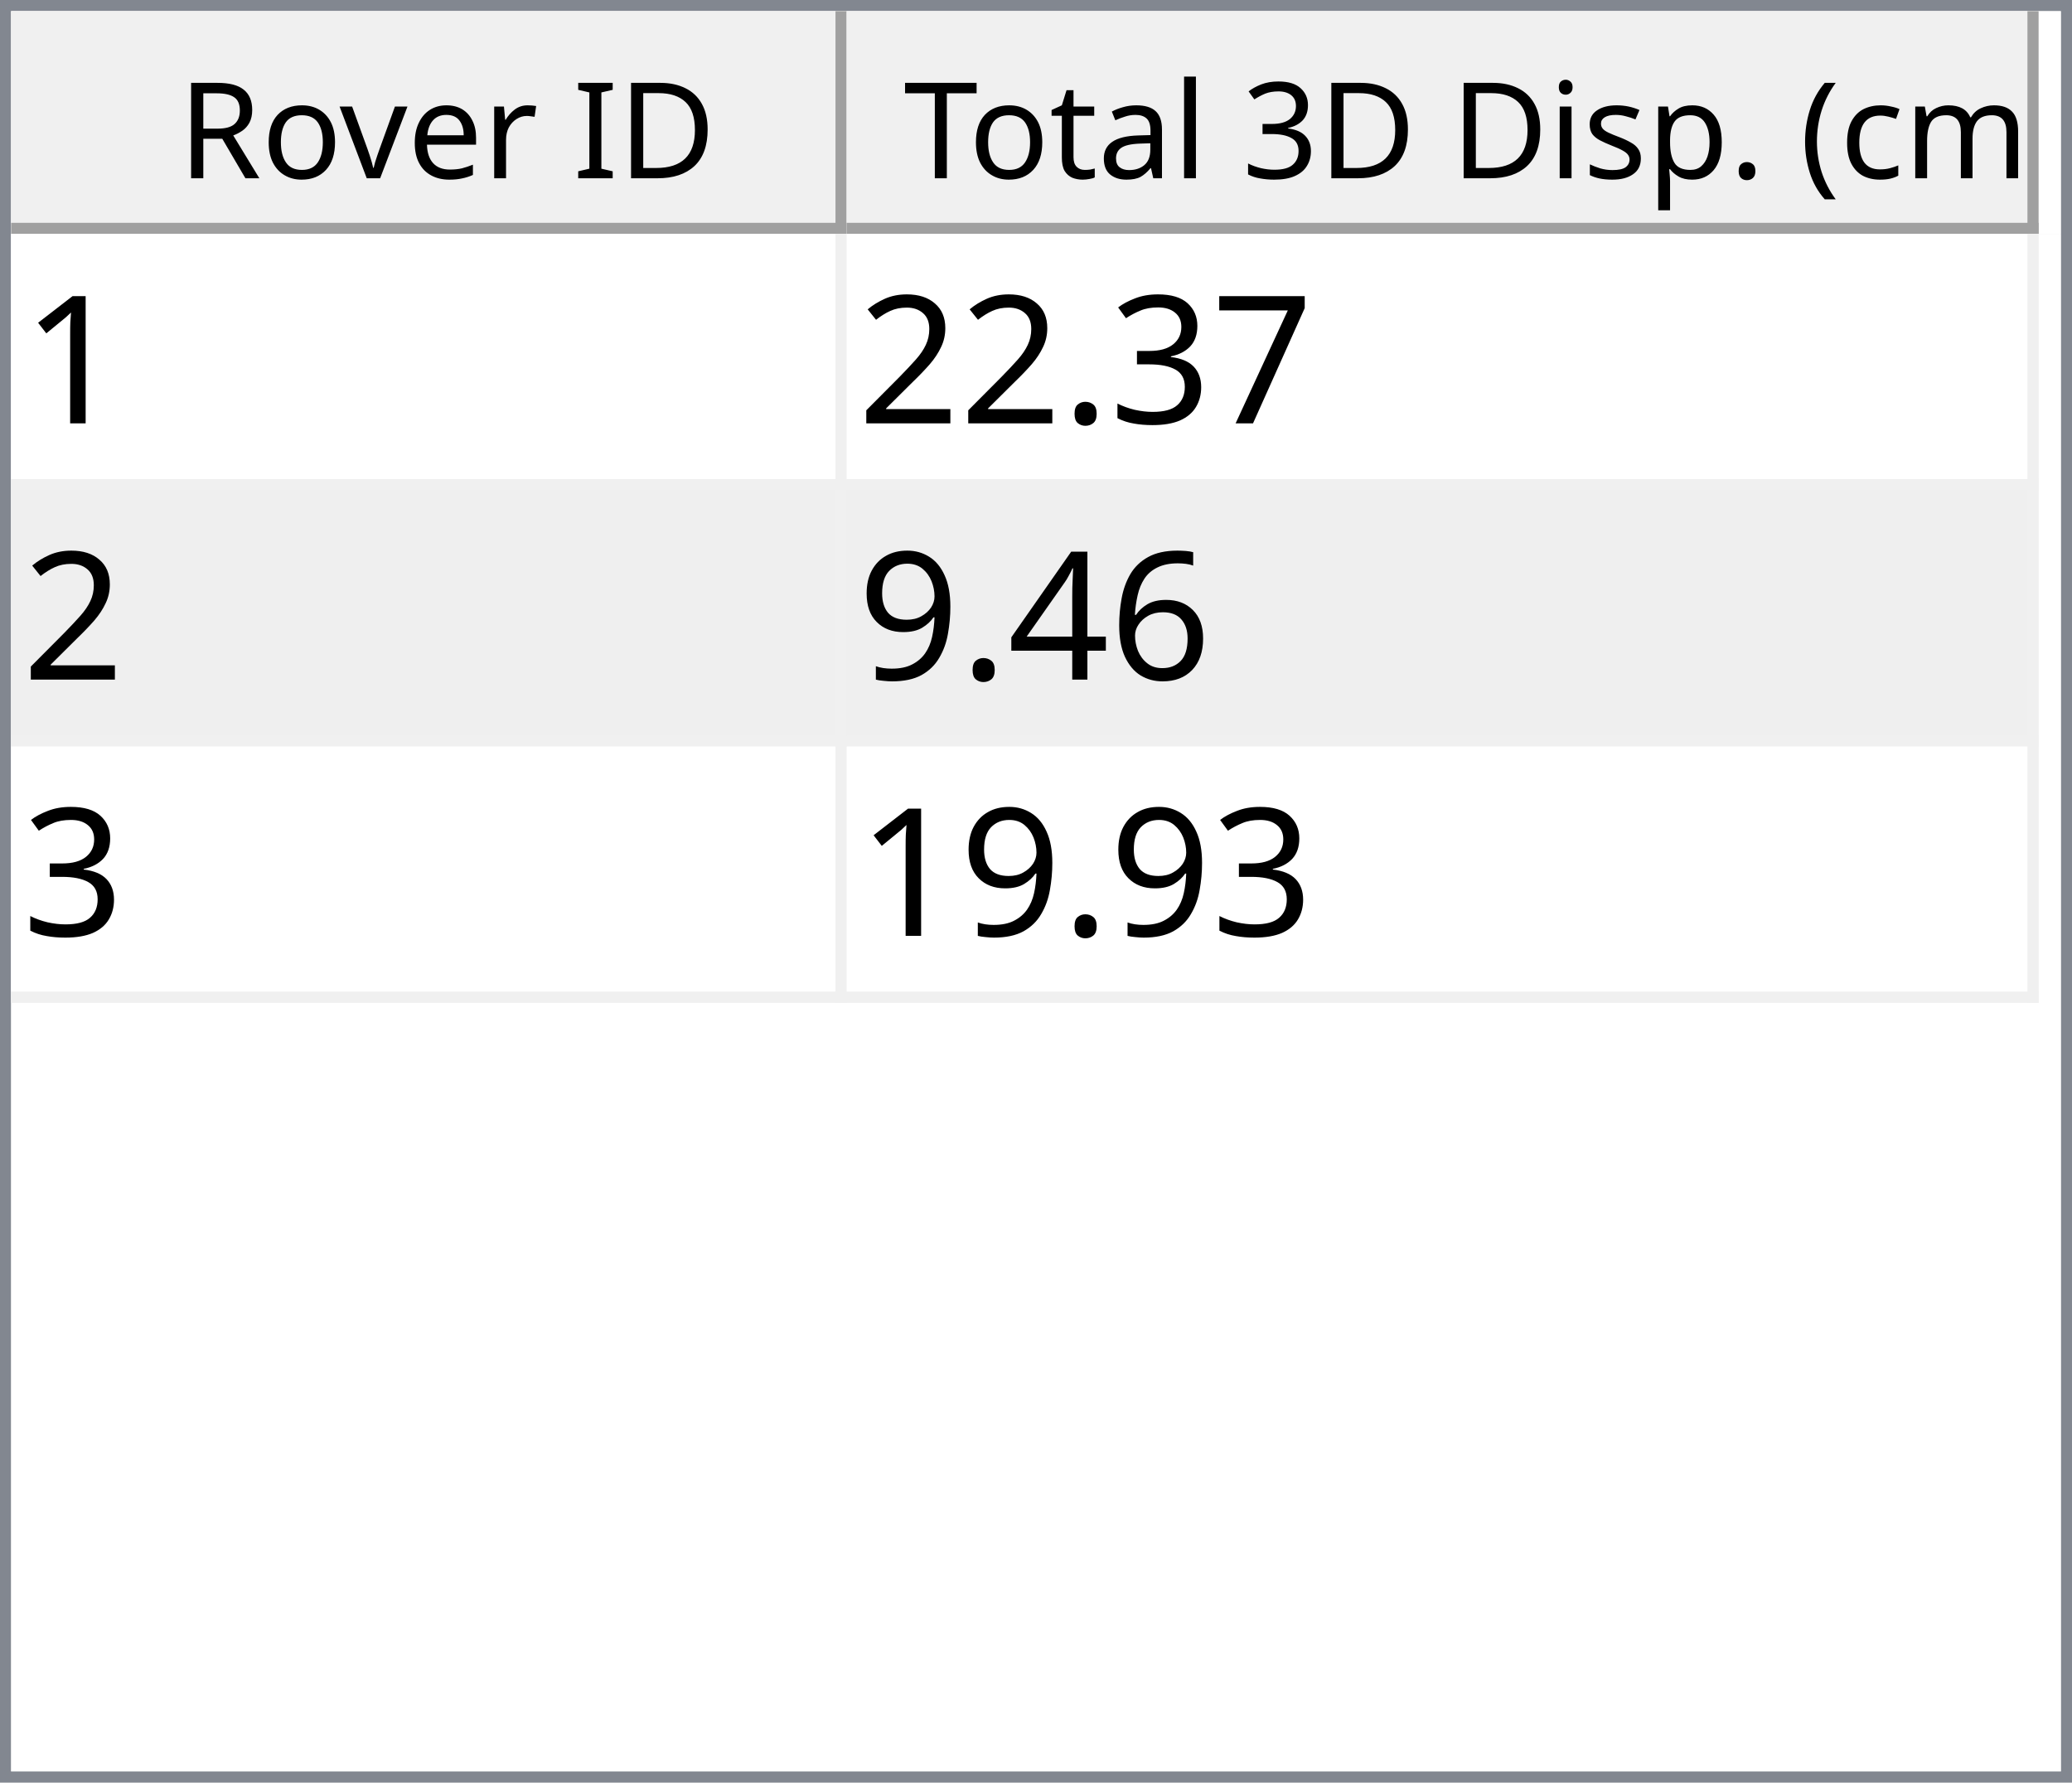
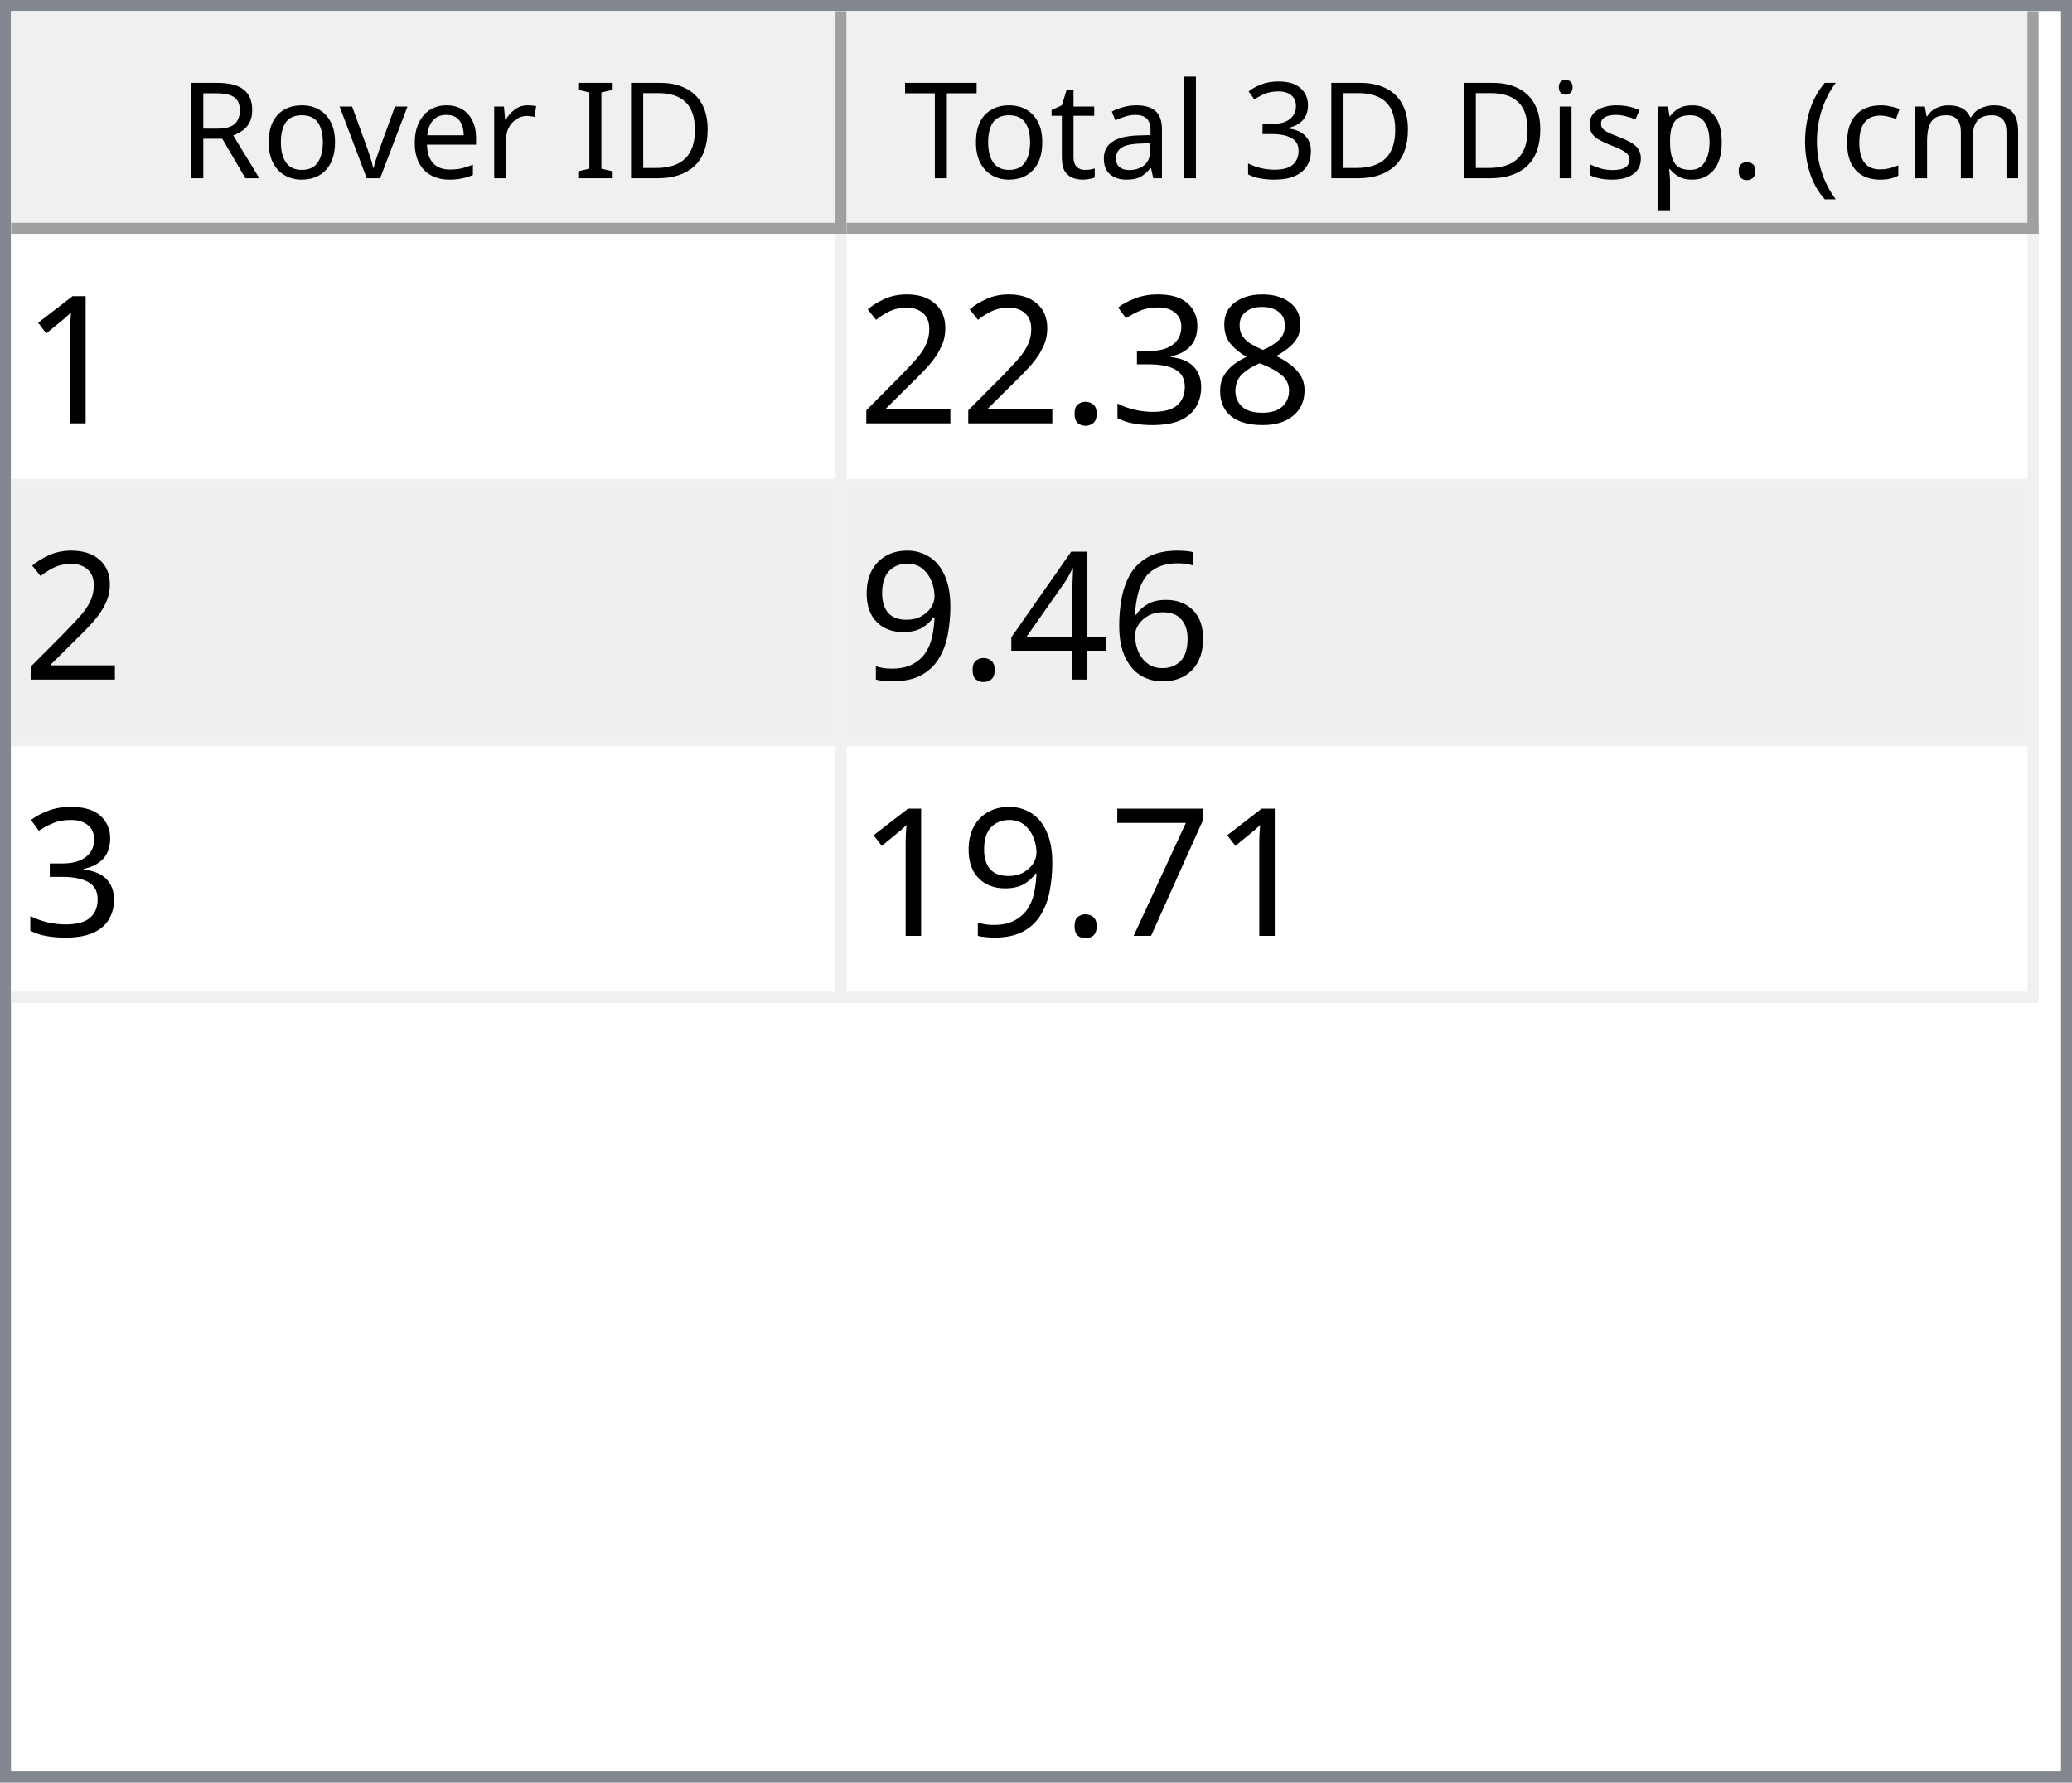
<svg xmlns="http://www.w3.org/2000/svg" style="fill-opacity:1; color-rendering:auto; color-interpolation:auto; text-rendering:auto; stroke:black; stroke-linecap:square; stroke-miterlimit:10; shape-rendering:auto; stroke-opacity:1; fill:black; stroke-dasharray:none; font-weight:normal; stroke-width:1; font-family:'Dialog'; font-style:normal; stroke-linejoin:miter; font-size:12px; stroke-dashoffset:0; image-rendering:auto;" width="186" height="160">
  <defs id="genericDefs" />
  <g>
    <defs id="defs1">
      <clipPath clipPathUnits="userSpaceOnUse" id="clipPath1">
        <path d="M0 0 L186 0 L186 160 L0 160 L0 0 Z" />
      </clipPath>
      <clipPath clipPathUnits="userSpaceOnUse" id="clipPath2">
        <path d="M0 0 L0 160 L186 160 L186 0 Z" />
      </clipPath>
      <clipPath clipPathUnits="userSpaceOnUse" id="clipPath3">
        <path d="M0 0 L0 20 L184 20 L184 0 Z" />
      </clipPath>
      <clipPath clipPathUnits="userSpaceOnUse" id="clipPath4">
        <path d="M0 0 L0 20 L75 20 L75 0 Z" />
      </clipPath>
      <clipPath clipPathUnits="userSpaceOnUse" id="clipPath5">
        <path d="M1 1 L1 19 L74 19 L74 1 Z" />
      </clipPath>
      <clipPath clipPathUnits="userSpaceOnUse" id="clipPath6">
        <path d="M0 0 L0 18 L73 18 L73 0 Z" />
      </clipPath>
      <clipPath clipPathUnits="userSpaceOnUse" id="clipPath7">
        <path d="M-0.5 -0.5 L-0.5 19.5 L74.5 19.5 L74.5 -0.5 Z" />
      </clipPath>
      <clipPath clipPathUnits="userSpaceOnUse" id="clipPath8">
        <path d="M0 0 L0 20 L107 20 L107 0 Z" />
      </clipPath>
      <clipPath clipPathUnits="userSpaceOnUse" id="clipPath9">
        <path d="M1 1 L1 19 L106 19 L106 1 Z" />
      </clipPath>
      <clipPath clipPathUnits="userSpaceOnUse" id="clipPath10">
        <path d="M0 0 L0 18 L105 18 L105 0 Z" />
      </clipPath>
      <clipPath clipPathUnits="userSpaceOnUse" id="clipPath11">
        <path d="M-0.5 -0.5 L-0.5 19.5 L106.5 19.5 L106.5 -0.5 Z" />
      </clipPath>
      <clipPath clipPathUnits="userSpaceOnUse" id="clipPath12">
        <path d="M0 0 L0 138 L184 138 L184 0 Z" />
      </clipPath>
      <clipPath clipPathUnits="userSpaceOnUse" id="clipPath13">
        <path d="M0 0 L0 69 L182 69 L182 0 Z" />
      </clipPath>
      <clipPath clipPathUnits="userSpaceOnUse" id="clipPath14">
        <path d="M-0.5 -0.5 L-0.5 68.5 L181.5 68.5 L181.5 -0.5 Z" />
      </clipPath>
      <clipPath clipPathUnits="userSpaceOnUse" id="clipPath15">
        <path d="M0 0 L0 22 L74 22 L74 0 Z" />
      </clipPath>
      <clipPath clipPathUnits="userSpaceOnUse" id="clipPath16">
        <path d="M0 0 L0 22 L106 22 L106 0 Z" />
      </clipPath>
      <font horiz-adv-x="64.551" id="font1">
        <font-face ascent="107.91" descent="25.098" units-per-em="100" style="font-style:normal; font-family:Segoe UI; font-weight:normal;" />
        <missing-glyph horiz-adv-x="64.551" d="M8.109 0 L8.109 68.266 L56.453 68.266 L56.453 0 L8.109 0 ZM15.328 7.234 L49.219 7.234 L49.219 61.031 L15.328 61.031 L15.328 7.234 Z" />
        <glyph unicode="D" horiz-adv-x="70.117" d="M9.188 0 L9.188 70.016 L28.516 70.016 Q65.531 70.016 65.531 35.891 Q65.531 19.672 55.25 9.836 Q44.969 0 27.734 0 L9.188 0 ZM17.391 62.594 L17.391 7.422 L27.828 7.422 Q41.609 7.422 49.273 14.797 Q56.938 22.172 56.938 35.688 Q56.938 62.594 28.328 62.594 L17.391 62.594 Z" />
        <glyph unicode="I" horiz-adv-x="26.611" d="M17.391 0 L9.188 0 L9.188 70.016 L17.391 70.016 L17.391 0 Z" />
        <glyph unicode=" " horiz-adv-x="27.393" d="" />
        <glyph unicode="r" horiz-adv-x="34.766" d="M34.188 41.891 Q32.078 43.5 28.125 43.5 Q23 43.5 19.555 38.672 Q16.109 33.844 16.109 25.484 L16.109 0 L8.109 0 L8.109 50 L16.109 50 L16.109 39.703 L16.312 39.703 Q18.016 44.969 21.531 47.922 Q25.047 50.875 29.391 50.875 Q32.516 50.875 34.188 50.203 L34.188 41.891 Z" />
        <glyph unicode="e" horiz-adv-x="52.295" d="M48.297 23 L12.984 23 Q13.188 14.656 17.484 10.109 Q21.781 5.562 29.297 5.562 Q37.75 5.562 44.828 11.141 L44.828 3.609 Q38.234 -1.172 27.391 -1.172 Q16.797 -1.172 10.742 5.641 Q4.688 12.453 4.688 24.812 Q4.688 36.469 11.305 43.82 Q17.922 51.172 27.734 51.172 Q37.547 51.172 42.922 44.828 Q48.297 38.484 48.297 27.203 L48.297 23 ZM40.094 29.781 Q40.047 36.719 36.75 40.578 Q33.453 44.438 27.594 44.438 Q21.922 44.438 17.969 40.383 Q14.016 36.328 13.094 29.781 L40.094 29.781 Z" />
        <glyph unicode="v" horiz-adv-x="47.9" d="M47.406 50 L27.484 0 L19.625 0 L0.688 50 L9.469 50 L22.172 13.672 Q23.578 9.672 23.922 6.688 L24.125 6.688 Q24.609 10.453 25.688 13.484 L38.969 50 L47.406 50 Z" />
        <glyph unicode="o" horiz-adv-x="58.594" d="M29 -1.172 Q17.922 -1.172 11.305 5.836 Q4.688 12.844 4.688 24.422 Q4.688 37.016 11.57 44.094 Q18.453 51.172 30.172 51.172 Q41.359 51.172 47.633 44.289 Q53.906 37.406 53.906 25.203 Q53.906 13.234 47.141 6.031 Q40.375 -1.172 29 -1.172 ZM29.594 44.438 Q21.875 44.438 17.383 39.188 Q12.891 33.938 12.891 24.703 Q12.891 15.828 17.43 10.695 Q21.969 5.562 29.594 5.562 Q37.359 5.562 41.531 10.594 Q45.703 15.625 45.703 24.906 Q45.703 34.281 41.531 39.359 Q37.359 44.438 29.594 44.438 Z" />
        <glyph unicode="R" horiz-adv-x="59.814" d="M59.375 0 L49.609 0 L37.891 19.625 Q36.281 22.359 34.766 24.289 Q33.25 26.219 31.664 27.438 Q30.078 28.656 28.25 29.219 Q26.422 29.781 24.125 29.781 L17.391 29.781 L17.391 0 L9.188 0 L9.188 70.016 L30.078 70.016 Q34.672 70.016 38.555 68.867 Q42.438 67.719 45.289 65.375 Q48.141 63.031 49.758 59.547 Q51.375 56.062 51.375 51.375 Q51.375 47.703 50.273 44.656 Q49.172 41.609 47.148 39.211 Q45.125 36.812 42.266 35.133 Q39.406 33.453 35.844 32.516 L35.844 32.328 Q37.594 31.547 38.891 30.547 Q40.188 29.547 41.359 28.18 Q42.531 26.812 43.68 25.078 Q44.828 23.344 46.234 21.047 L59.375 0 ZM17.391 62.594 L17.391 37.203 L28.516 37.203 Q31.594 37.203 34.203 38.133 Q36.812 39.062 38.719 40.797 Q40.625 42.531 41.703 45.047 Q42.781 47.562 42.781 50.688 Q42.781 56.297 39.141 59.445 Q35.5 62.594 28.609 62.594 L17.391 62.594 Z" />
        <glyph unicode=")" horiz-adv-x="30.176" d="M8.297 -15.922 L1.172 -15.922 Q16.406 2.344 16.406 26.812 Q16.406 51.469 1.078 70.016 L8.297 70.016 Q23.531 52.156 23.531 26.703 Q23.531 1.375 8.297 -15.922 Z" />
        <glyph unicode="m" horiz-adv-x="86.133" d="M79.109 0 L71.094 0 L71.094 28.719 Q71.094 37.016 68.531 40.727 Q65.969 44.438 59.906 44.438 Q54.781 44.438 51.195 39.75 Q47.609 35.062 47.609 28.516 L47.609 0 L39.594 0 L39.594 29.688 Q39.594 44.438 28.219 44.438 Q22.953 44.438 19.531 40.016 Q16.109 35.594 16.109 28.516 L16.109 0 L8.109 0 L8.109 50 L16.109 50 L16.109 42.094 L16.312 42.094 Q21.625 51.172 31.844 51.172 Q36.969 51.172 40.773 48.312 Q44.578 45.453 46 40.828 Q51.562 51.172 62.594 51.172 Q79.109 51.172 79.109 30.812 L79.109 0 Z" />
        <glyph unicode="c" horiz-adv-x="46.191" d="M42.188 2.297 Q36.422 -1.172 28.516 -1.172 Q17.828 -1.172 11.258 5.789 Q4.688 12.75 4.688 23.828 Q4.688 36.188 11.766 43.68 Q18.844 51.172 30.672 51.172 Q37.25 51.172 42.281 48.734 L42.281 40.531 Q36.719 44.438 30.375 44.438 Q22.703 44.438 17.797 38.945 Q12.891 33.453 12.891 24.516 Q12.891 15.719 17.508 10.641 Q22.125 5.562 29.891 5.562 Q36.422 5.562 42.188 9.906 L42.188 2.297 Z" />
        <glyph unicode="(" horiz-adv-x="30.176" d="M29.109 -15.922 L21.969 -15.922 Q6.844 1.375 6.844 26.703 Q6.844 52.156 21.969 70.016 L29.203 70.016 Q13.875 51.469 13.875 26.812 Q13.875 2.344 29.109 -15.922 Z" />
        <glyph unicode="." horiz-adv-x="21.68" d="M10.891 -1.078 Q8.641 -1.078 7.055 0.539 Q5.469 2.156 5.469 4.391 Q5.469 6.641 7.055 8.273 Q8.641 9.906 10.891 9.906 Q13.188 9.906 14.797 8.273 Q16.406 6.641 16.406 4.391 Q16.406 2.156 14.797 0.539 Q13.188 -1.078 10.891 -1.078 Z" />
        <glyph unicode="p" horiz-adv-x="58.789" d="M16.312 7.234 L16.109 7.234 L16.109 -23 L8.109 -23 L8.109 50 L16.109 50 L16.109 41.219 L16.312 41.219 Q22.219 51.172 33.594 51.172 Q43.266 51.172 48.688 44.461 Q54.109 37.75 54.109 26.469 Q54.109 13.922 48 6.375 Q41.891 -1.172 31.297 -1.172 Q21.578 -1.172 16.312 7.234 ZM16.109 27.391 L16.109 20.406 Q16.109 14.203 20.141 9.883 Q24.172 5.562 30.375 5.562 Q37.641 5.562 41.773 11.133 Q45.906 16.703 45.906 26.609 Q45.906 34.969 42.047 39.703 Q38.188 44.438 31.594 44.438 Q24.609 44.438 20.359 39.578 Q16.109 34.719 16.109 27.391 Z" />
        <glyph unicode="s" horiz-adv-x="42.432" d="M5.078 1.812 L5.078 10.406 Q11.625 5.562 19.484 5.562 Q30.031 5.562 30.031 12.594 Q30.031 14.594 29.125 15.992 Q28.219 17.391 26.68 18.461 Q25.141 19.531 23.07 20.383 Q21 21.234 18.609 22.172 Q15.281 23.484 12.766 24.828 Q10.25 26.172 8.57 27.859 Q6.891 29.547 6.031 31.695 Q5.172 33.844 5.172 36.719 Q5.172 40.234 6.789 42.945 Q8.406 45.656 11.086 47.484 Q13.766 49.312 17.211 50.242 Q20.656 51.172 24.312 51.172 Q30.812 51.172 35.938 48.922 L35.938 40.828 Q30.422 44.438 23.25 44.438 Q21 44.438 19.195 43.922 Q17.391 43.406 16.094 42.477 Q14.797 41.547 14.086 40.258 Q13.375 38.969 13.375 37.406 Q13.375 35.453 14.086 34.133 Q14.797 32.812 16.164 31.789 Q17.531 30.766 19.484 29.938 Q21.438 29.109 23.922 28.125 Q27.25 26.859 29.883 25.516 Q32.516 24.172 34.375 22.484 Q36.234 20.797 37.234 18.602 Q38.234 16.406 38.234 13.375 Q38.234 9.672 36.602 6.938 Q34.969 4.203 32.234 2.398 Q29.5 0.594 25.93 -0.289 Q22.359 -1.172 18.453 -1.172 Q10.75 -1.172 5.078 1.812 Z" />
        <glyph unicode="i" horiz-adv-x="24.219" d="M12.203 62.703 Q10.062 62.703 8.547 64.164 Q7.031 65.625 7.031 67.875 Q7.031 70.125 8.547 71.609 Q10.062 73.094 12.203 73.094 Q14.406 73.094 15.945 71.609 Q17.484 70.125 17.484 67.875 Q17.484 65.719 15.945 64.211 Q14.406 62.703 12.203 62.703 ZM16.109 0 L8.109 0 L8.109 50 L16.109 50 L16.109 0 Z" />
        <glyph unicode="3" horiz-adv-x="53.906" d="M46.531 19.828 Q46.531 15.094 44.75 11.211 Q42.969 7.328 39.719 4.57 Q36.469 1.812 31.93 0.297 Q27.391 -1.219 21.922 -1.219 Q11.922 -1.219 6 2.594 L6 11.188 Q13.094 5.609 22.219 5.609 Q25.875 5.609 28.828 6.539 Q31.781 7.469 33.906 9.227 Q36.031 10.984 37.18 13.477 Q38.328 15.969 38.328 19.094 Q38.328 32.812 18.797 32.812 L12.984 32.812 L12.984 39.594 L18.5 39.594 Q35.797 39.594 35.797 52.484 Q35.797 64.406 22.609 64.406 Q15.188 64.406 8.688 59.422 L8.688 67.188 Q15.375 71.188 24.609 71.188 Q29 71.188 32.57 69.969 Q36.141 68.75 38.68 66.555 Q41.219 64.359 42.609 61.281 Q44 58.203 44 54.5 Q44 40.672 30.031 36.719 L30.031 36.531 Q33.594 36.141 36.625 34.797 Q39.656 33.453 41.852 31.305 Q44.047 29.156 45.289 26.25 Q46.531 23.344 46.531 19.828 Z" />
        <glyph unicode="l" horiz-adv-x="24.219" d="M16.109 0 L8.109 0 L8.109 74.031 L16.109 74.031 L16.109 0 Z" />
        <glyph unicode="a" horiz-adv-x="50.879" d="M43.891 0 L35.891 0 L35.891 7.812 L35.688 7.812 Q30.469 -1.172 20.312 -1.172 Q12.844 -1.172 8.617 2.781 Q4.391 6.734 4.391 13.281 Q4.391 27.297 20.906 29.594 L35.891 31.688 Q35.891 44.438 25.594 44.438 Q16.547 44.438 9.281 38.281 L9.281 46.484 Q16.656 51.172 26.266 51.172 Q43.891 51.172 43.891 32.516 L43.891 0 ZM35.891 25.297 L23.828 23.641 Q18.266 22.859 15.43 20.875 Q12.594 18.891 12.594 13.875 Q12.594 10.203 15.211 7.883 Q17.828 5.562 22.172 5.562 Q28.125 5.562 32.008 9.742 Q35.891 13.922 35.891 20.312 L35.891 25.297 Z" />
        <glyph unicode="t" horiz-adv-x="33.887" d="M31.297 0.484 Q28.469 -1.078 23.828 -1.078 Q10.688 -1.078 10.688 13.578 L10.688 43.172 L2.094 43.172 L2.094 50 L10.688 50 L10.688 62.203 L18.703 64.797 L18.703 50 L31.297 50 L31.297 43.172 L18.703 43.172 L18.703 14.984 Q18.703 9.969 20.414 7.82 Q22.125 5.672 26.078 5.672 Q29.109 5.672 31.297 7.328 L31.297 0.484 Z" />
        <glyph unicode="T" horiz-adv-x="52.393" d="M50.594 62.594 L30.375 62.594 L30.375 0 L22.172 0 L22.172 62.594 L2 62.594 L2 70.016 L50.594 70.016 L50.594 62.594 Z" />
      </font>
      <font horiz-adv-x="75.0" id="font2">
        <font-face ascent="100.537" descent="21.973" units-per-em="100" style="font-style:normal; font-family:sans-serif; font-weight:normal;" />
        <missing-glyph horiz-adv-x="75.0" d="M12.5 0 L12.5 62.5 L62.5 62.5 L62.5 0 L12.5 0 ZM14.062 1.562 L60.938 1.562 L60.938 60.938 L14.062 60.938 L14.062 1.562 Z" />
        <glyph unicode="1" horiz-adv-x="55.615" d="M37.25 0 L28.469 0 L28.469 56 Q25.297 52.984 20.141 49.953 Q14.984 46.922 10.891 45.406 L10.891 53.906 Q18.266 57.375 23.781 62.305 Q29.297 67.234 31.594 71.875 L37.25 71.875 L37.25 0 Z" />
-         <glyph unicode="7" horiz-adv-x="55.615" d="M4.734 62.203 L4.734 70.656 L51.078 70.656 L51.078 63.812 Q44.234 56.547 37.523 44.484 Q30.812 32.422 27.156 19.672 Q24.516 10.688 23.781 0 L14.75 0 Q14.891 8.453 18.062 20.414 Q21.234 32.375 27.172 43.484 Q33.109 54.594 39.797 62.203 L4.734 62.203 Z" />
+         <glyph unicode="8" horiz-adv-x="55.615" d="M17.672 38.812 Q12.203 40.828 9.57 44.539 Q6.938 48.25 6.938 53.422 Q6.938 61.234 12.555 66.555 Q18.172 71.875 27.484 71.875 Q36.859 71.875 42.578 66.43 Q48.297 60.984 48.297 53.172 Q48.297 48.188 45.68 44.508 Q43.062 40.828 37.75 38.812 Q44.344 36.672 47.781 31.883 Q51.219 27.094 51.219 20.453 Q51.219 11.281 44.727 5.031 Q38.234 -1.219 27.641 -1.219 Q17.047 -1.219 10.547 5.055 Q4.047 11.328 4.047 20.703 Q4.047 27.688 7.594 32.398 Q11.141 37.109 17.672 38.812 ZM15.922 53.719 Q15.922 48.641 19.195 45.414 Q22.469 42.188 27.688 42.188 Q32.766 42.188 36.016 45.383 Q39.266 48.578 39.266 53.219 Q39.266 58.062 35.914 61.359 Q32.562 64.656 27.594 64.656 Q22.562 64.656 19.242 61.43 Q15.922 58.203 15.922 53.719 ZM13.094 20.656 Q13.094 16.891 14.875 13.375 Q16.656 9.859 20.172 7.93 Q23.688 6 27.734 6 Q34.031 6 38.133 10.055 Q42.234 14.109 42.234 20.359 Q42.234 26.703 38.016 30.859 Q33.797 35.016 27.438 35.016 Q21.234 35.016 17.164 30.914 Q13.094 26.812 13.094 20.656 Z" />
        <glyph unicode="3" horiz-adv-x="55.615" d="M4.203 18.891 L12.984 20.062 Q14.5 12.594 18.141 9.297 Q21.781 6 27 6 Q33.203 6 37.477 10.297 Q41.75 14.594 41.75 20.953 Q41.75 27 37.797 30.93 Q33.844 34.859 27.734 34.859 Q25.25 34.859 21.531 33.891 L22.516 41.609 Q23.391 41.5 23.922 41.5 Q29.547 41.5 34.039 44.43 Q38.531 47.359 38.531 53.469 Q38.531 58.297 35.258 61.477 Q31.984 64.656 26.812 64.656 Q21.688 64.656 18.266 61.43 Q14.844 58.203 13.875 51.766 L5.078 53.328 Q6.688 62.156 12.398 67.016 Q18.109 71.875 26.609 71.875 Q32.469 71.875 37.398 69.359 Q42.328 66.844 44.945 62.5 Q47.562 58.156 47.562 53.266 Q47.562 48.641 45.07 44.828 Q42.578 41.016 37.703 38.766 Q44.047 37.312 47.562 32.695 Q51.078 28.078 51.078 21.141 Q51.078 11.766 44.242 5.25 Q37.406 -1.266 26.953 -1.266 Q17.531 -1.266 11.305 4.352 Q5.078 9.969 4.203 18.891 Z" />
        <glyph unicode="." horiz-adv-x="27.783" d="M9.078 0 L9.078 10.016 L19.094 10.016 L19.094 0 L9.078 0 Z" />
        <glyph unicode="2" horiz-adv-x="55.615" d="M50.344 8.453 L50.344 0 L3.031 0 Q2.938 3.172 4.047 6.109 Q5.859 10.938 9.836 15.625 Q13.812 20.312 21.344 26.469 Q33.016 36.031 37.117 41.625 Q41.219 47.219 41.219 52.203 Q41.219 57.422 37.477 61.008 Q33.734 64.594 27.734 64.594 Q21.391 64.594 17.578 60.789 Q13.766 56.984 13.719 50.25 L4.688 51.172 Q5.609 61.281 11.664 66.578 Q17.719 71.875 27.938 71.875 Q38.234 71.875 44.242 66.164 Q50.25 60.453 50.25 52 Q50.25 47.703 48.492 43.555 Q46.734 39.406 42.656 34.812 Q38.578 30.219 29.109 22.219 Q21.188 15.578 18.945 13.211 Q16.703 10.844 15.234 8.453 L50.344 8.453 Z" />
        <glyph unicode="6" horiz-adv-x="55.615" d="M49.75 54.047 L41.016 53.375 Q39.844 58.547 37.703 60.891 Q34.125 64.656 28.906 64.656 Q24.703 64.656 21.531 62.312 Q17.391 59.281 14.992 53.469 Q12.594 47.656 12.5 36.922 Q15.672 41.75 20.266 44.094 Q24.859 46.438 29.891 46.438 Q38.672 46.438 44.852 39.969 Q51.031 33.5 51.031 23.25 Q51.031 16.5 48.125 10.719 Q45.219 4.938 40.141 1.859 Q35.062 -1.219 28.609 -1.219 Q17.625 -1.219 10.695 6.859 Q3.766 14.938 3.766 33.5 Q3.766 54.25 11.422 63.672 Q18.109 71.875 29.438 71.875 Q37.891 71.875 43.289 67.141 Q48.688 62.406 49.75 54.047 ZM13.875 23.188 Q13.875 18.656 15.797 14.508 Q17.719 10.359 21.188 8.18 Q24.656 6 28.469 6 Q34.031 6 38.039 10.492 Q42.047 14.984 42.047 22.703 Q42.047 30.125 38.086 34.398 Q34.125 38.672 28.125 38.672 Q22.172 38.672 18.023 34.398 Q13.875 30.125 13.875 23.188 Z" />
        <glyph unicode="4" horiz-adv-x="55.615" d="M32.328 0 L32.328 17.141 L1.266 17.141 L1.266 25.203 L33.938 71.578 L41.109 71.578 L41.109 25.203 L50.781 25.203 L50.781 17.141 L41.109 17.141 L41.109 0 L32.328 0 ZM32.328 25.203 L32.328 57.469 L9.906 25.203 L32.328 25.203 Z" />
        <glyph unicode="9" horiz-adv-x="55.615" d="M5.469 16.547 L13.922 17.328 Q14.984 11.375 18.016 8.688 Q21.047 6 25.781 6 Q29.828 6 32.883 7.859 Q35.938 9.719 37.891 12.82 Q39.844 15.922 41.164 21.195 Q42.484 26.469 42.484 31.938 Q42.484 32.516 42.438 33.688 Q39.797 29.5 35.234 26.883 Q30.672 24.266 25.344 24.266 Q16.453 24.266 10.305 30.711 Q4.156 37.156 4.156 47.703 Q4.156 58.594 10.578 65.234 Q17 71.875 26.656 71.875 Q33.641 71.875 39.43 68.117 Q45.219 64.359 48.219 57.398 Q51.219 50.438 51.219 37.25 Q51.219 23.531 48.242 15.406 Q45.266 7.281 39.383 3.031 Q33.5 -1.219 25.594 -1.219 Q17.188 -1.219 11.867 3.445 Q6.547 8.109 5.469 16.547 ZM41.453 48.141 Q41.453 55.719 37.43 60.156 Q33.406 64.594 27.734 64.594 Q21.875 64.594 17.531 59.812 Q13.188 55.031 13.188 47.406 Q13.188 40.578 17.312 36.305 Q21.438 32.031 27.484 32.031 Q33.594 32.031 37.523 36.305 Q41.453 40.578 41.453 48.141 Z" />
+         <glyph unicode="7" horiz-adv-x="55.615" d="M4.734 62.203 L4.734 70.656 L51.078 70.656 L51.078 63.812 Q44.234 56.547 37.523 44.484 Q30.812 32.422 27.156 19.672 Q24.516 10.688 23.781 0 L14.75 0 Q14.891 8.453 18.062 20.414 Q21.234 32.375 27.172 43.484 Q33.109 54.594 39.797 62.203 L4.734 62.203 Z" />
      </font>
    </defs>
    <g style="fill:white; stroke:white;">
      <rect x="0" y="0" width="186" style="clip-path:url(#clipPath1); stroke:none;" height="160" />
    </g>
    <g style="fill:white; text-rendering:optimizeSpeed; color-rendering:optimizeSpeed; image-rendering:optimizeSpeed; shape-rendering:crispEdges; stroke:white; color-interpolation:sRGB;">
      <rect x="0" width="186" height="160" y="0" style="stroke:none;" />
      <path style="stroke:none;" d="M0 160 L186 160 L186 0 L0 0 Z" />
    </g>
    <g style="fill:rgb(240,240,240); font-family:'Segoe UI'; stroke:rgb(240,240,240);">
      <rect x="0" y="0" width="186" style="clip-path:url(#clipPath2); stroke:none;" height="160" />
    </g>
    <g style="fill:rgb(130,135,144); font-family:'Segoe UI'; stroke:rgb(130,135,144);">
      <path d="M0 0 L186 0 L186 160 L0 160 L0 0 ZM1 1 L185 1 L185 159 L1 159 L1 1 Z" style="fill-rule:evenodd; clip-path:url(#clipPath2); stroke:none;" />
    </g>
    <g style="fill:white; font-family:'Segoe UI'; stroke:white;" transform="translate(1,1)">
      <rect x="0" y="0" width="184" style="clip-path:url(#clipPath3); stroke:none;" height="20" />
    </g>
    <g style="fill:rgb(240,240,240); font-family:'Segoe UI'; stroke:rgb(240,240,240);" transform="translate(1,1)">
      <rect x="0" y="0" width="75" style="clip-path:url(#clipPath4); stroke:none;" height="20" />
    </g>
    <g style="font-family:'Segoe UI';" transform="translate(2,2)">
      <text x="14" xml:space="preserve" y="14" style="clip-path:url(#clipPath6); stroke:none;">Rover ID</text>
    </g>
    <g style="fill:rgb(160,160,160); font-family:'Segoe UI'; stroke:rgb(160,160,160); stroke-linejoin:bevel;" transform="translate(1.5,1.5)">
      <line x1="74" x2="74" y1="0" style="fill:none; clip-path:url(#clipPath7);" y2="19" />
    </g>
    <g style="fill:rgb(160,160,160); font-family:'Segoe UI'; stroke:rgb(160,160,160); stroke-linejoin:bevel;" transform="matrix(1,0,0,1,1,1) translate(0.5,0.5)">
      <line x1="0" x2="74" y1="19" style="fill:none; clip-path:url(#clipPath7);" y2="19" />
    </g>
    <g style="fill:rgb(240,240,240); font-family:'Segoe UI'; stroke:rgb(240,240,240);" transform="translate(76,1)">
      <rect x="0" y="0" width="107" style="clip-path:url(#clipPath8); stroke:none;" height="20" />
    </g>
    <g style="font-family:'Segoe UI';" transform="translate(77,2)">
      <text x="1" xml:space="preserve" y="14" style="clip-path:url(#clipPath10); stroke:none;"> Total 3D Disp. (cm)</text>
    </g>
    <g style="fill:rgb(160,160,160); font-family:'Segoe UI'; stroke:rgb(160,160,160); stroke-linejoin:bevel;" transform="translate(76.5,1.5)">
      <line x1="106" x2="106" y1="0" style="fill:none; clip-path:url(#clipPath11);" y2="19" />
    </g>
    <g style="fill:rgb(160,160,160); font-family:'Segoe UI'; stroke:rgb(160,160,160); stroke-linejoin:bevel;" transform="matrix(1,0,0,1,76,1) translate(0.5,0.5)">
      <line x1="0" x2="106" y1="19" style="fill:none; clip-path:url(#clipPath11);" y2="19" />
    </g>
    <g style="fill:white; font-family:'Segoe UI'; stroke:white;" transform="translate(1,21)">
      <rect x="0" y="0" width="184" style="clip-path:url(#clipPath12); stroke:none;" height="138" />
    </g>
    <g style="fill:rgb(240,240,240); font-size:16px; font-family:sans-serif; stroke:rgb(240,240,240);" transform="translate(1,21)">
      <rect x="0" y="0" width="182" style="clip-path:url(#clipPath13); stroke:none;" height="69" />
      <line transform="translate(0.5,0.5)" x1="0" x2="181" y1="22" style="clip-path:url(#clipPath14); fill:none; stroke-linejoin:bevel;" y2="22" />
    </g>
    <g transform="matrix(1,0,0,1,1,21) translate(0.5,0.5)" style="fill:rgb(240,240,240); font-size:16px; font-family:sans-serif; stroke:rgb(240,240,240); stroke-linejoin:bevel;">
      <line x1="0" x2="181" y1="45" style="fill:none; clip-path:url(#clipPath14);" y2="45" />
    </g>
    <g transform="matrix(1,0,0,1,1,21) translate(0.5,0.5)" style="fill:rgb(240,240,240); font-size:16px; font-family:sans-serif; stroke:rgb(240,240,240); stroke-linejoin:bevel;">
      <line x1="0" x2="181" y1="68" style="fill:none; clip-path:url(#clipPath14);" y2="68" />
    </g>
    <g transform="matrix(1,0,0,1,1,21) translate(0.5,0.5)" style="fill:rgb(240,240,240); font-size:16px; font-family:sans-serif; stroke:rgb(240,240,240); stroke-linejoin:bevel;">
      <line x1="74" x2="74" y1="0" style="fill:none; clip-path:url(#clipPath14);" y2="68" />
    </g>
    <g transform="matrix(1,0,0,1,1,21) translate(0.5,0.5)" style="fill:rgb(240,240,240); font-size:16px; font-family:sans-serif; stroke:rgb(240,240,240); stroke-linejoin:bevel;">
      <line x1="181" x2="181" y1="0" style="fill:none; clip-path:url(#clipPath14);" y2="68" />
    </g>
    <g style="fill:white; font-size:16px; font-family:sans-serif; stroke:white;" transform="matrix(1,0,0,1,1,21)">
      <rect x="0" y="0" width="74" style="clip-path:url(#clipPath15); stroke:none;" height="22" />
      <text x="1" y="17" style="fill:black; clip-path:url(#clipPath15); stroke:none;" xml:space="preserve">1</text>
    </g>
    <g style="fill:white; font-size:16px; font-family:sans-serif; stroke:white;" transform="matrix(1,0,0,1,1,21) translate(75,0)">
      <rect x="0" y="0" width="106" style="clip-path:url(#clipPath16); stroke:none;" height="22" />
-       <text x="1" y="17" style="fill:black; clip-path:url(#clipPath16); stroke:none;" xml:space="preserve">22.37</text>
+       <text x="1" y="17" style="fill:black; clip-path:url(#clipPath16); stroke:none;" xml:space="preserve">22.38</text>
    </g>
    <g style="fill:rgb(239,239,239); font-size:16px; font-family:sans-serif; stroke:rgb(239,239,239);" transform="matrix(1,0,0,1,1,21) translate(0,23)">
      <rect x="0" y="0" width="74" style="clip-path:url(#clipPath15); stroke:none;" height="22" />
      <text x="1" y="17" style="fill:black; clip-path:url(#clipPath15); stroke:none;" xml:space="preserve">2</text>
    </g>
    <g style="fill:rgb(239,239,239); font-size:16px; font-family:sans-serif; stroke:rgb(239,239,239);" transform="matrix(1,0,0,1,1,21) translate(75,23)">
      <rect x="0" y="0" width="106" style="clip-path:url(#clipPath16); stroke:none;" height="22" />
      <text x="1" y="17" style="fill:black; clip-path:url(#clipPath16); stroke:none;" xml:space="preserve">9.46</text>
    </g>
    <g style="fill:white; font-size:16px; font-family:sans-serif; stroke:white;" transform="matrix(1,0,0,1,1,21) translate(0,46)">
      <rect x="0" y="0" width="74" style="clip-path:url(#clipPath15); stroke:none;" height="22" />
      <text x="1" y="17" style="fill:black; clip-path:url(#clipPath15); stroke:none;" xml:space="preserve">3</text>
    </g>
    <g style="fill:white; font-size:16px; font-family:sans-serif; stroke:white;" transform="matrix(1,0,0,1,1,21) translate(75,46)">
      <rect x="0" y="0" width="106" style="clip-path:url(#clipPath16); stroke:none;" height="22" />
-       <text x="1" y="17" style="fill:black; clip-path:url(#clipPath16); stroke:none;" xml:space="preserve">19.93</text>
+       <text x="1" y="17" style="fill:black; clip-path:url(#clipPath16); stroke:none;" xml:space="preserve">19.71</text>
    </g>
  </g>
</svg>
